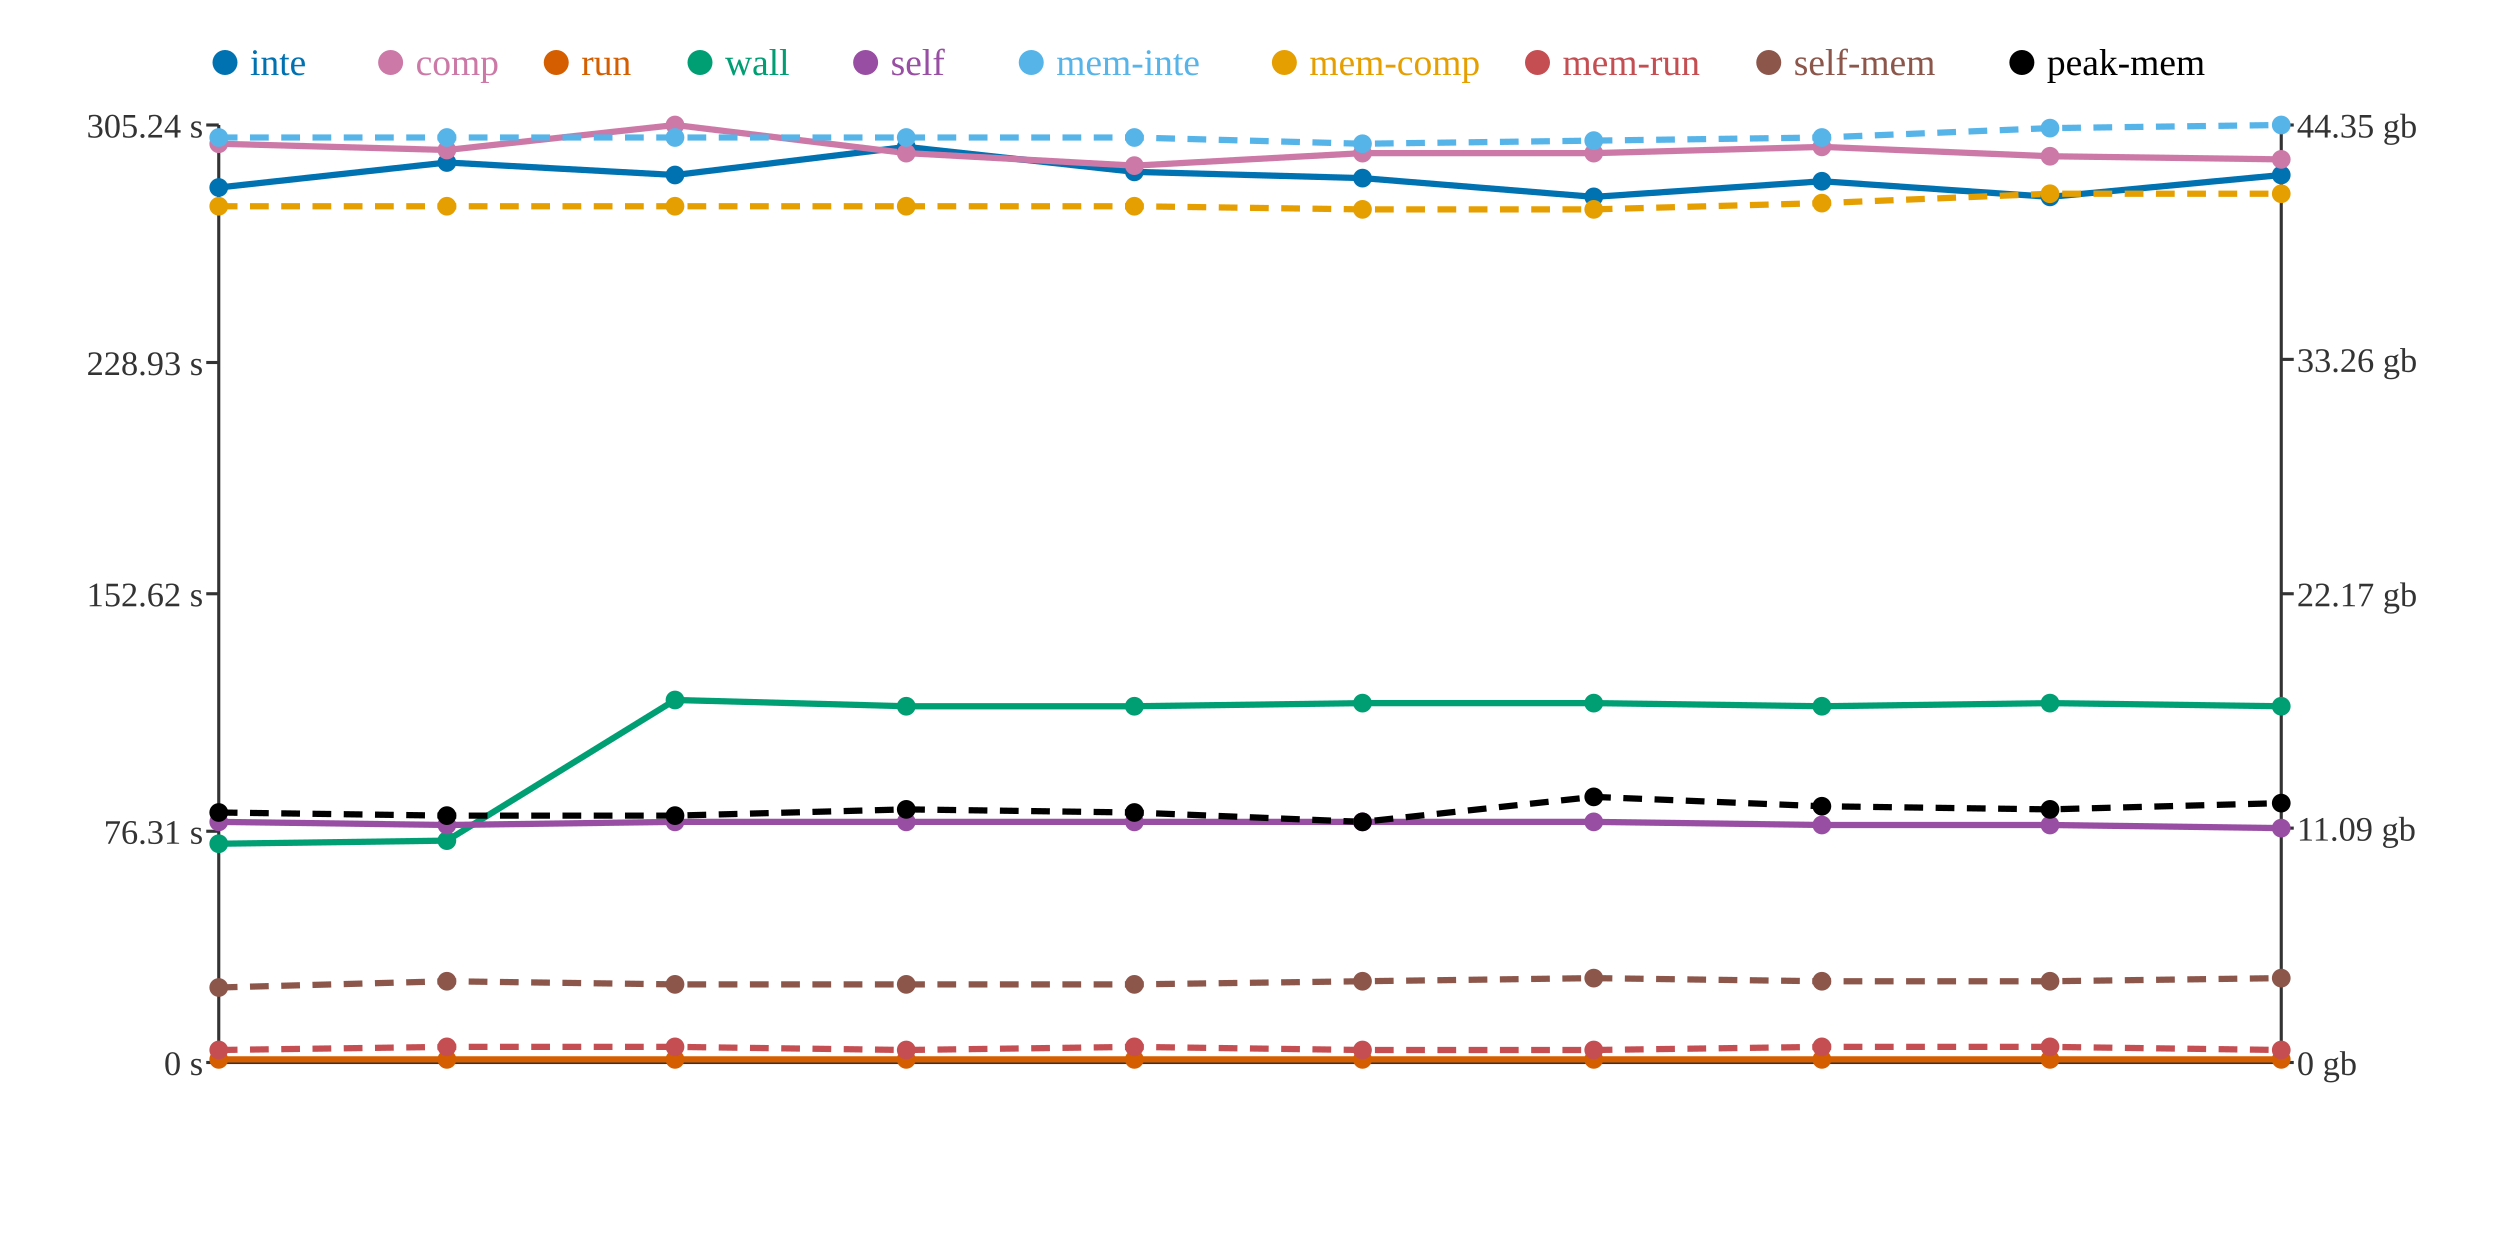
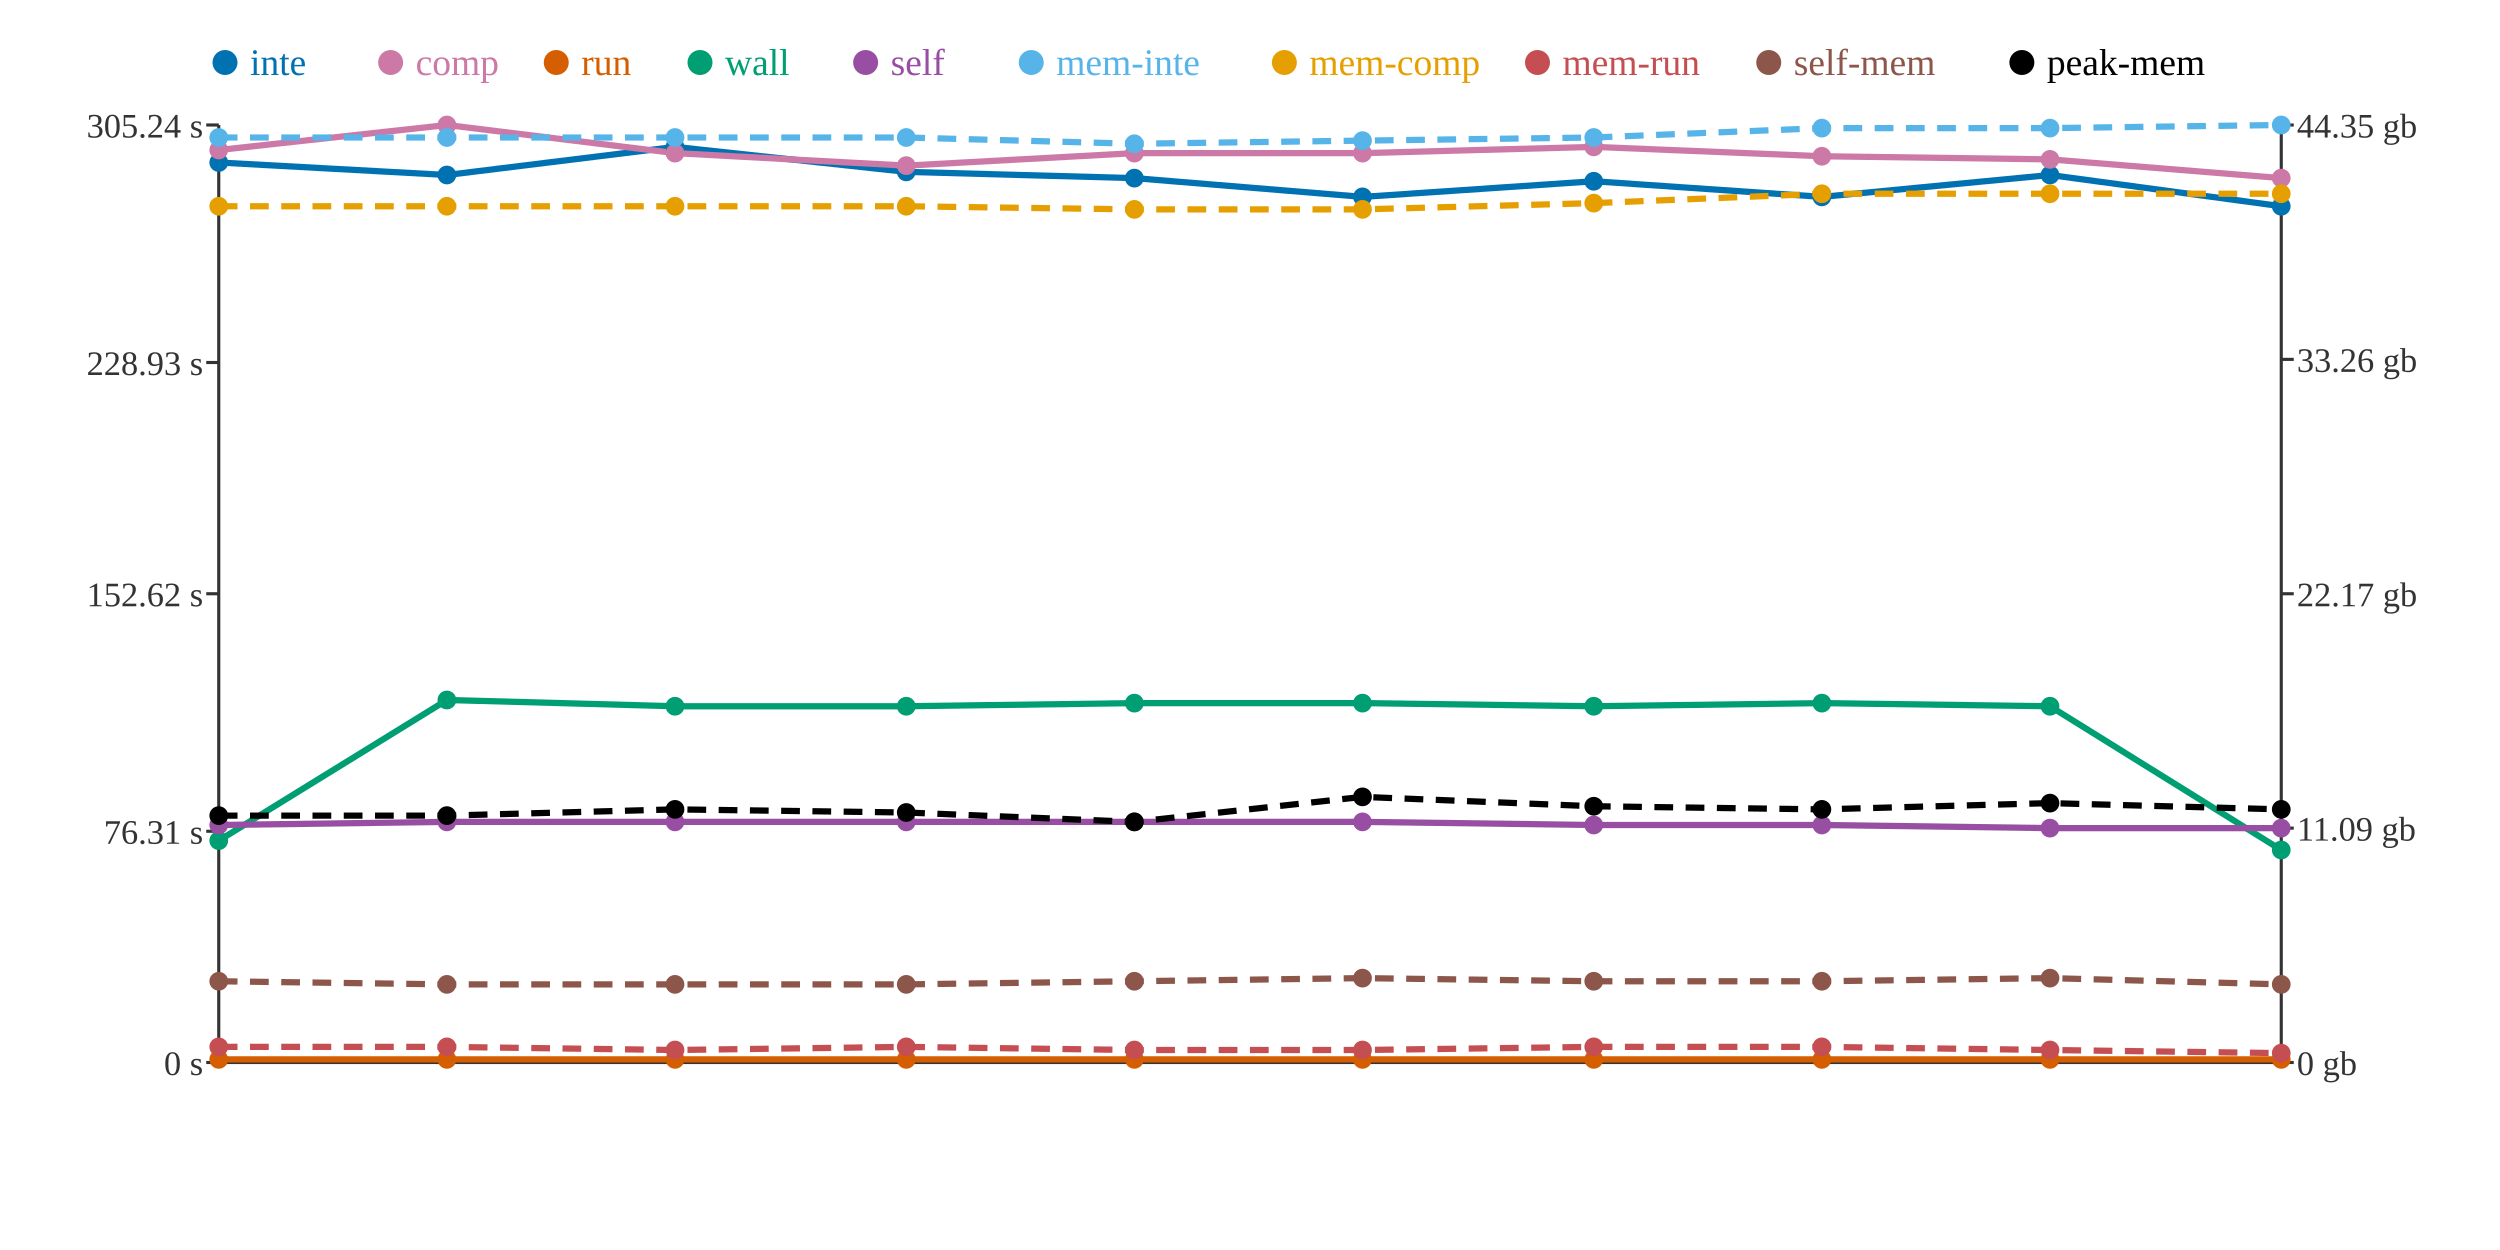
<svg xmlns="http://www.w3.org/2000/svg" width="800" height="400">
  <rect width="800" height="400" fill="white" />
  <line x1="70" y1="40" x2="70" y2="340" stroke="#333" stroke-width="1" />
  <line x1="70" y1="340" x2="730" y2="340" stroke="#333" stroke-width="1" />
  <line x1="730" y1="40" x2="730" y2="340" stroke="#333" stroke-width="1" />
  <line x1="66" y1="340" x2="70" y2="340" stroke="#333" stroke-width="1" />
  <text x="65" y="344" text-anchor="end" font-size="11" fill="#333">0 s</text>
  <line x1="66" y1="266" x2="70" y2="266" stroke="#333" stroke-width="1" />
  <text x="65" y="270" text-anchor="end" font-size="11" fill="#333">76.31 s</text>
  <line x1="66" y1="190" x2="70" y2="190" stroke="#333" stroke-width="1" />
  <text x="65" y="194" text-anchor="end" font-size="11" fill="#333">152.62 s</text>
  <line x1="66" y1="116" x2="70" y2="116" stroke="#333" stroke-width="1" />
  <text x="65" y="120" text-anchor="end" font-size="11" fill="#333">228.93 s</text>
  <line x1="66" y1="40" x2="70" y2="40" stroke="#333" stroke-width="1" />
  <text x="65" y="44" text-anchor="end" font-size="11" fill="#333">305.24 s</text>
  <line x1="730" y1="340" x2="734" y2="340" stroke="#333" stroke-width="1" />
  <text x="735" y="344" text-anchor="start" font-size="11" fill="#333">0 gb</text>
  <line x1="730" y1="265" x2="734" y2="265" stroke="#333" stroke-width="1" />
  <text x="735" y="269" text-anchor="start" font-size="11" fill="#333">11.09 gb</text>
  <line x1="730" y1="190" x2="734" y2="190" stroke="#333" stroke-width="1" />
  <text x="735" y="194" text-anchor="start" font-size="11" fill="#333">22.17 gb</text>
  <line x1="730" y1="115" x2="734" y2="115" stroke="#333" stroke-width="1" />
  <text x="735" y="119" text-anchor="start" font-size="11" fill="#333">33.26 gb</text>
  <line x1="730" y1="40" x2="734" y2="40" stroke="#333" stroke-width="1" />
  <text x="735" y="44" text-anchor="start" font-size="11" fill="#333">44.35 gb</text>
-   <polyline points="70,60 143,52 216,56 290,47 363,55 436,57 510,63 583,58 656,63 730,56" fill="none" stroke="#0072B2" stroke-width="2" />
-   <polyline points="70,46 143,48 216,40 290,49 363,53 436,49 510,49 583,47 656,50 730,51" fill="none" stroke="#CC79A7" stroke-width="2" />
+   <polyline points="70,52 143,56 216,47 290,55 363,57 436,63 510,58 583,63 656,56 730,66" fill="none" stroke="#0072B2" stroke-width="2" />
+   <polyline points="70,48 143,40 216,49 290,53 363,49 436,49 510,47 583,50 656,51 730,57" fill="none" stroke="#CC79A7" stroke-width="2" />
  <polyline points="70,339 143,339 216,339 290,339 363,339 436,339 510,339 583,339 656,339 730,339" fill="none" stroke="#D55E00" stroke-width="2" />
-   <polyline points="70,270 143,269 216,224 290,226 363,226 436,225 510,225 583,226 656,225 730,226" fill="none" stroke="#009E73" stroke-width="2" />
-   <polyline points="70,263 143,264 216,263 290,263 363,263 436,263 510,263 583,264 656,264 730,265" fill="none" stroke="#984EA3" stroke-width="2" />
-   <polyline points="70,44 143,44 216,44 290,44 363,44 436,46 510,45 583,44 656,41 730,40" fill="none" stroke="#56B4E9" stroke-width="2" stroke-dasharray="6 4" />
-   <polyline points="70,66 143,66 216,66 290,66 363,66 436,67 510,67 583,65 656,62 730,62" fill="none" stroke="#E69F00" stroke-width="2" stroke-dasharray="6 4" />
-   <polyline points="70,336 143,335 216,335 290,336 363,335 436,336 510,336 583,335 656,335 730,336" fill="none" stroke="#C44E52" stroke-width="2" stroke-dasharray="6 4" />
-   <polyline points="70,316 143,314 216,315 290,315 363,315 436,314 510,313 583,314 656,314 730,313" fill="none" stroke="#8C564B" stroke-width="2" stroke-dasharray="6 4" />
-   <polyline points="70,260 143,261 216,261 290,259 363,260 436,263 510,255 583,258 656,259 730,257" fill="none" stroke="#000000" stroke-width="2" stroke-dasharray="6 4" />
-   <circle cx="70" cy="60" r="3" fill="#0072B2" />
-   <circle cx="70" cy="46" r="3" fill="#CC79A7" />
+   <polyline points="70,269 143,224 216,226 290,226 363,225 436,225 510,226 583,225 656,226 730,272" fill="none" stroke="#009E73" stroke-width="2" />
+   <polyline points="70,264 143,263 216,263 290,263 363,263 436,263 510,264 583,264 656,265 730,265" fill="none" stroke="#984EA3" stroke-width="2" />
+   <polyline points="70,44 143,44 216,44 290,44 363,46 436,45 510,44 583,41 656,41 730,40" fill="none" stroke="#56B4E9" stroke-width="2" stroke-dasharray="6 4" />
+   <polyline points="70,66 143,66 216,66 290,66 363,67 436,67 510,65 583,62 656,62 730,62" fill="none" stroke="#E69F00" stroke-width="2" stroke-dasharray="6 4" />
+   <polyline points="70,335 143,335 216,336 290,335 363,336 436,336 510,335 583,335 656,336 730,337" fill="none" stroke="#C44E52" stroke-width="2" stroke-dasharray="6 4" />
+   <polyline points="70,314 143,315 216,315 290,315 363,314 436,313 510,314 583,314 656,313 730,315" fill="none" stroke="#8C564B" stroke-width="2" stroke-dasharray="6 4" />
+   <polyline points="70,261 143,261 216,259 290,260 363,263 436,255 510,258 583,259 656,257 730,259" fill="none" stroke="#000000" stroke-width="2" stroke-dasharray="6 4" />
+   <circle cx="70" cy="52" r="3" fill="#0072B2" />
+   <circle cx="70" cy="48" r="3" fill="#CC79A7" />
  <circle cx="70" cy="339" r="3" fill="#D55E00" />
-   <circle cx="70" cy="270" r="3" fill="#009E73" />
-   <circle cx="70" cy="263" r="3" fill="#984EA3" />
+   <circle cx="70" cy="269" r="3" fill="#009E73" />
+   <circle cx="70" cy="264" r="3" fill="#984EA3" />
  <circle cx="70" cy="44" r="3" fill="#56B4E9" />
  <circle cx="70" cy="66" r="3" fill="#E69F00" />
-   <circle cx="70" cy="336" r="3" fill="#C44E52" />
-   <circle cx="70" cy="316" r="3" fill="#8C564B" />
-   <circle cx="70" cy="260" r="3" fill="#000000" />
-   <circle cx="143" cy="52" r="3" fill="#0072B2" />
-   <circle cx="143" cy="48" r="3" fill="#CC79A7" />
+   <circle cx="70" cy="335" r="3" fill="#C44E52" />
+   <circle cx="70" cy="314" r="3" fill="#8C564B" />
+   <circle cx="70" cy="261" r="3" fill="#000000" />
+   <circle cx="143" cy="56" r="3" fill="#0072B2" />
+   <circle cx="143" cy="40" r="3" fill="#CC79A7" />
  <circle cx="143" cy="339" r="3" fill="#D55E00" />
-   <circle cx="143" cy="269" r="3" fill="#009E73" />
-   <circle cx="143" cy="264" r="3" fill="#984EA3" />
+   <circle cx="143" cy="224" r="3" fill="#009E73" />
+   <circle cx="143" cy="263" r="3" fill="#984EA3" />
  <circle cx="143" cy="44" r="3" fill="#56B4E9" />
  <circle cx="143" cy="66" r="3" fill="#E69F00" />
  <circle cx="143" cy="335" r="3" fill="#C44E52" />
-   <circle cx="143" cy="314" r="3" fill="#8C564B" />
+   <circle cx="143" cy="315" r="3" fill="#8C564B" />
  <circle cx="143" cy="261" r="3" fill="#000000" />
-   <circle cx="216" cy="56" r="3" fill="#0072B2" />
-   <circle cx="216" cy="40" r="3" fill="#CC79A7" />
+   <circle cx="216" cy="47" r="3" fill="#0072B2" />
+   <circle cx="216" cy="49" r="3" fill="#CC79A7" />
  <circle cx="216" cy="339" r="3" fill="#D55E00" />
-   <circle cx="216" cy="224" r="3" fill="#009E73" />
+   <circle cx="216" cy="226" r="3" fill="#009E73" />
  <circle cx="216" cy="263" r="3" fill="#984EA3" />
  <circle cx="216" cy="44" r="3" fill="#56B4E9" />
  <circle cx="216" cy="66" r="3" fill="#E69F00" />
-   <circle cx="216" cy="335" r="3" fill="#C44E52" />
+   <circle cx="216" cy="336" r="3" fill="#C44E52" />
  <circle cx="216" cy="315" r="3" fill="#8C564B" />
-   <circle cx="216" cy="261" r="3" fill="#000000" />
-   <circle cx="290" cy="47" r="3" fill="#0072B2" />
-   <circle cx="290" cy="49" r="3" fill="#CC79A7" />
+   <circle cx="216" cy="259" r="3" fill="#000000" />
+   <circle cx="290" cy="55" r="3" fill="#0072B2" />
+   <circle cx="290" cy="53" r="3" fill="#CC79A7" />
  <circle cx="290" cy="339" r="3" fill="#D55E00" />
  <circle cx="290" cy="226" r="3" fill="#009E73" />
  <circle cx="290" cy="263" r="3" fill="#984EA3" />
  <circle cx="290" cy="44" r="3" fill="#56B4E9" />
  <circle cx="290" cy="66" r="3" fill="#E69F00" />
-   <circle cx="290" cy="336" r="3" fill="#C44E52" />
+   <circle cx="290" cy="335" r="3" fill="#C44E52" />
  <circle cx="290" cy="315" r="3" fill="#8C564B" />
-   <circle cx="290" cy="259" r="3" fill="#000000" />
-   <circle cx="363" cy="55" r="3" fill="#0072B2" />
-   <circle cx="363" cy="53" r="3" fill="#CC79A7" />
+   <circle cx="290" cy="260" r="3" fill="#000000" />
+   <circle cx="363" cy="57" r="3" fill="#0072B2" />
+   <circle cx="363" cy="49" r="3" fill="#CC79A7" />
  <circle cx="363" cy="339" r="3" fill="#D55E00" />
-   <circle cx="363" cy="226" r="3" fill="#009E73" />
+   <circle cx="363" cy="225" r="3" fill="#009E73" />
  <circle cx="363" cy="263" r="3" fill="#984EA3" />
-   <circle cx="363" cy="44" r="3" fill="#56B4E9" />
-   <circle cx="363" cy="66" r="3" fill="#E69F00" />
-   <circle cx="363" cy="335" r="3" fill="#C44E52" />
-   <circle cx="363" cy="315" r="3" fill="#8C564B" />
-   <circle cx="363" cy="260" r="3" fill="#000000" />
-   <circle cx="436" cy="57" r="3" fill="#0072B2" />
+   <circle cx="363" cy="46" r="3" fill="#56B4E9" />
+   <circle cx="363" cy="67" r="3" fill="#E69F00" />
+   <circle cx="363" cy="336" r="3" fill="#C44E52" />
+   <circle cx="363" cy="314" r="3" fill="#8C564B" />
+   <circle cx="363" cy="263" r="3" fill="#000000" />
+   <circle cx="436" cy="63" r="3" fill="#0072B2" />
  <circle cx="436" cy="49" r="3" fill="#CC79A7" />
  <circle cx="436" cy="339" r="3" fill="#D55E00" />
  <circle cx="436" cy="225" r="3" fill="#009E73" />
  <circle cx="436" cy="263" r="3" fill="#984EA3" />
-   <circle cx="436" cy="46" r="3" fill="#56B4E9" />
+   <circle cx="436" cy="45" r="3" fill="#56B4E9" />
  <circle cx="436" cy="67" r="3" fill="#E69F00" />
  <circle cx="436" cy="336" r="3" fill="#C44E52" />
-   <circle cx="436" cy="314" r="3" fill="#8C564B" />
-   <circle cx="436" cy="263" r="3" fill="#000000" />
-   <circle cx="510" cy="63" r="3" fill="#0072B2" />
-   <circle cx="510" cy="49" r="3" fill="#CC79A7" />
+   <circle cx="436" cy="313" r="3" fill="#8C564B" />
+   <circle cx="436" cy="255" r="3" fill="#000000" />
+   <circle cx="510" cy="58" r="3" fill="#0072B2" />
+   <circle cx="510" cy="47" r="3" fill="#CC79A7" />
  <circle cx="510" cy="339" r="3" fill="#D55E00" />
-   <circle cx="510" cy="225" r="3" fill="#009E73" />
-   <circle cx="510" cy="263" r="3" fill="#984EA3" />
-   <circle cx="510" cy="45" r="3" fill="#56B4E9" />
-   <circle cx="510" cy="67" r="3" fill="#E69F00" />
-   <circle cx="510" cy="336" r="3" fill="#C44E52" />
-   <circle cx="510" cy="313" r="3" fill="#8C564B" />
-   <circle cx="510" cy="255" r="3" fill="#000000" />
-   <circle cx="583" cy="58" r="3" fill="#0072B2" />
-   <circle cx="583" cy="47" r="3" fill="#CC79A7" />
+   <circle cx="510" cy="226" r="3" fill="#009E73" />
+   <circle cx="510" cy="264" r="3" fill="#984EA3" />
+   <circle cx="510" cy="44" r="3" fill="#56B4E9" />
+   <circle cx="510" cy="65" r="3" fill="#E69F00" />
+   <circle cx="510" cy="335" r="3" fill="#C44E52" />
+   <circle cx="510" cy="314" r="3" fill="#8C564B" />
+   <circle cx="510" cy="258" r="3" fill="#000000" />
+   <circle cx="583" cy="63" r="3" fill="#0072B2" />
+   <circle cx="583" cy="50" r="3" fill="#CC79A7" />
  <circle cx="583" cy="339" r="3" fill="#D55E00" />
-   <circle cx="583" cy="226" r="3" fill="#009E73" />
+   <circle cx="583" cy="225" r="3" fill="#009E73" />
  <circle cx="583" cy="264" r="3" fill="#984EA3" />
-   <circle cx="583" cy="44" r="3" fill="#56B4E9" />
-   <circle cx="583" cy="65" r="3" fill="#E69F00" />
+   <circle cx="583" cy="41" r="3" fill="#56B4E9" />
+   <circle cx="583" cy="62" r="3" fill="#E69F00" />
  <circle cx="583" cy="335" r="3" fill="#C44E52" />
  <circle cx="583" cy="314" r="3" fill="#8C564B" />
-   <circle cx="583" cy="258" r="3" fill="#000000" />
-   <circle cx="656" cy="63" r="3" fill="#0072B2" />
-   <circle cx="656" cy="50" r="3" fill="#CC79A7" />
+   <circle cx="583" cy="259" r="3" fill="#000000" />
+   <circle cx="656" cy="56" r="3" fill="#0072B2" />
+   <circle cx="656" cy="51" r="3" fill="#CC79A7" />
  <circle cx="656" cy="339" r="3" fill="#D55E00" />
-   <circle cx="656" cy="225" r="3" fill="#009E73" />
-   <circle cx="656" cy="264" r="3" fill="#984EA3" />
+   <circle cx="656" cy="226" r="3" fill="#009E73" />
+   <circle cx="656" cy="265" r="3" fill="#984EA3" />
  <circle cx="656" cy="41" r="3" fill="#56B4E9" />
  <circle cx="656" cy="62" r="3" fill="#E69F00" />
-   <circle cx="656" cy="335" r="3" fill="#C44E52" />
-   <circle cx="656" cy="314" r="3" fill="#8C564B" />
-   <circle cx="656" cy="259" r="3" fill="#000000" />
-   <circle cx="730" cy="56" r="3" fill="#0072B2" />
-   <circle cx="730" cy="51" r="3" fill="#CC79A7" />
+   <circle cx="656" cy="336" r="3" fill="#C44E52" />
+   <circle cx="656" cy="313" r="3" fill="#8C564B" />
+   <circle cx="656" cy="257" r="3" fill="#000000" />
+   <circle cx="730" cy="66" r="3" fill="#0072B2" />
+   <circle cx="730" cy="57" r="3" fill="#CC79A7" />
  <circle cx="730" cy="339" r="3" fill="#D55E00" />
-   <circle cx="730" cy="226" r="3" fill="#009E73" />
+   <circle cx="730" cy="272" r="3" fill="#009E73" />
  <circle cx="730" cy="265" r="3" fill="#984EA3" />
  <circle cx="730" cy="40" r="3" fill="#56B4E9" />
  <circle cx="730" cy="62" r="3" fill="#E69F00" />
-   <circle cx="730" cy="336" r="3" fill="#C44E52" />
-   <circle cx="730" cy="313" r="3" fill="#8C564B" />
-   <circle cx="730" cy="257" r="3" fill="#000000" />
+   <circle cx="730" cy="337" r="3" fill="#C44E52" />
+   <circle cx="730" cy="315" r="3" fill="#8C564B" />
+   <circle cx="730" cy="259" r="3" fill="#000000" />
  <circle cx="72" cy="20" r="4" fill="#0072B2" />
  <text x="80" y="24" text-anchor="start" font-size="12" fill="#0072B2">inte</text>
  <circle cx="125" cy="20" r="4" fill="#CC79A7" />
  <text x="133" y="24" text-anchor="start" font-size="12" fill="#CC79A7">comp</text>
  <circle cx="178" cy="20" r="4" fill="#D55E00" />
  <text x="186" y="24" text-anchor="start" font-size="12" fill="#D55E00">run</text>
  <circle cx="224" cy="20" r="4" fill="#009E73" />
  <text x="232" y="24" text-anchor="start" font-size="12" fill="#009E73">wall</text>
  <circle cx="277" cy="20" r="4" fill="#984EA3" />
  <text x="285" y="24" text-anchor="start" font-size="12" fill="#984EA3">self</text>
  <circle cx="330" cy="20" r="4" fill="#56B4E9" />
  <text x="338" y="24" text-anchor="start" font-size="12" fill="#56B4E9">mem-inte</text>
  <circle cx="411" cy="20" r="4" fill="#E69F00" />
  <text x="419" y="24" text-anchor="start" font-size="12" fill="#E69F00">mem-comp</text>
  <circle cx="492" cy="20" r="4" fill="#C44E52" />
  <text x="500" y="24" text-anchor="start" font-size="12" fill="#C44E52">mem-run</text>
  <circle cx="566" cy="20" r="4" fill="#8C564B" />
  <text x="574" y="24" text-anchor="start" font-size="12" fill="#8C564B">self-mem</text>
  <circle cx="647" cy="20" r="4" fill="#000000" />
  <text x="655" y="24" text-anchor="start" font-size="12" fill="#000000">peak-mem</text>
</svg>
